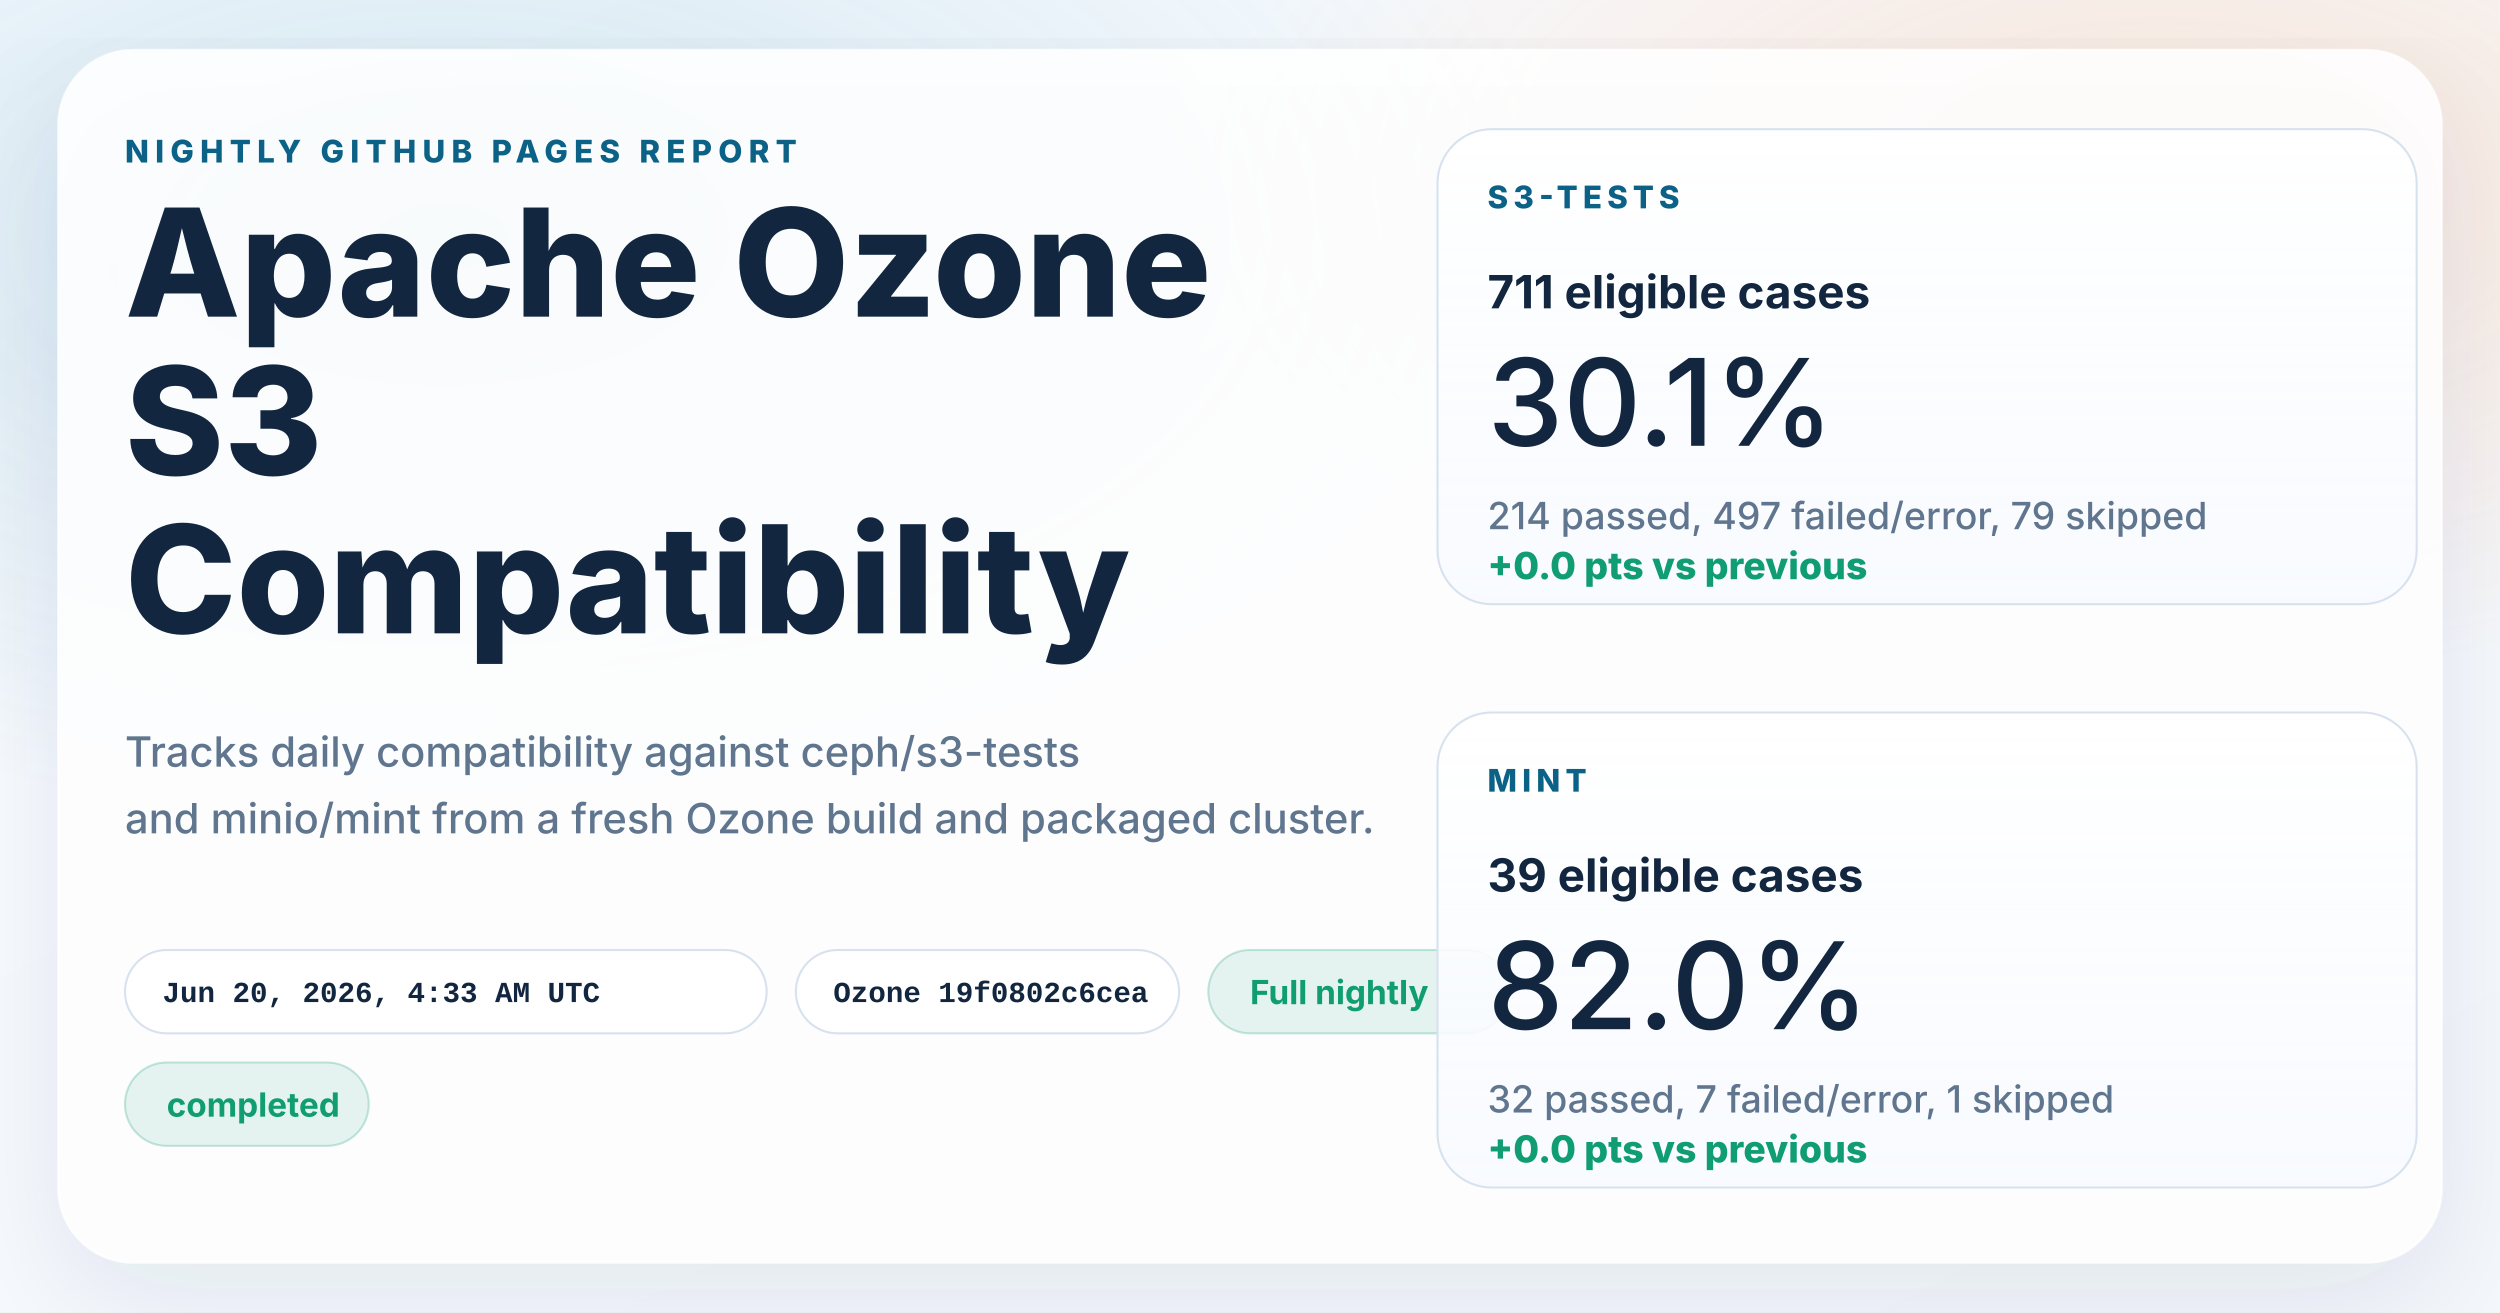
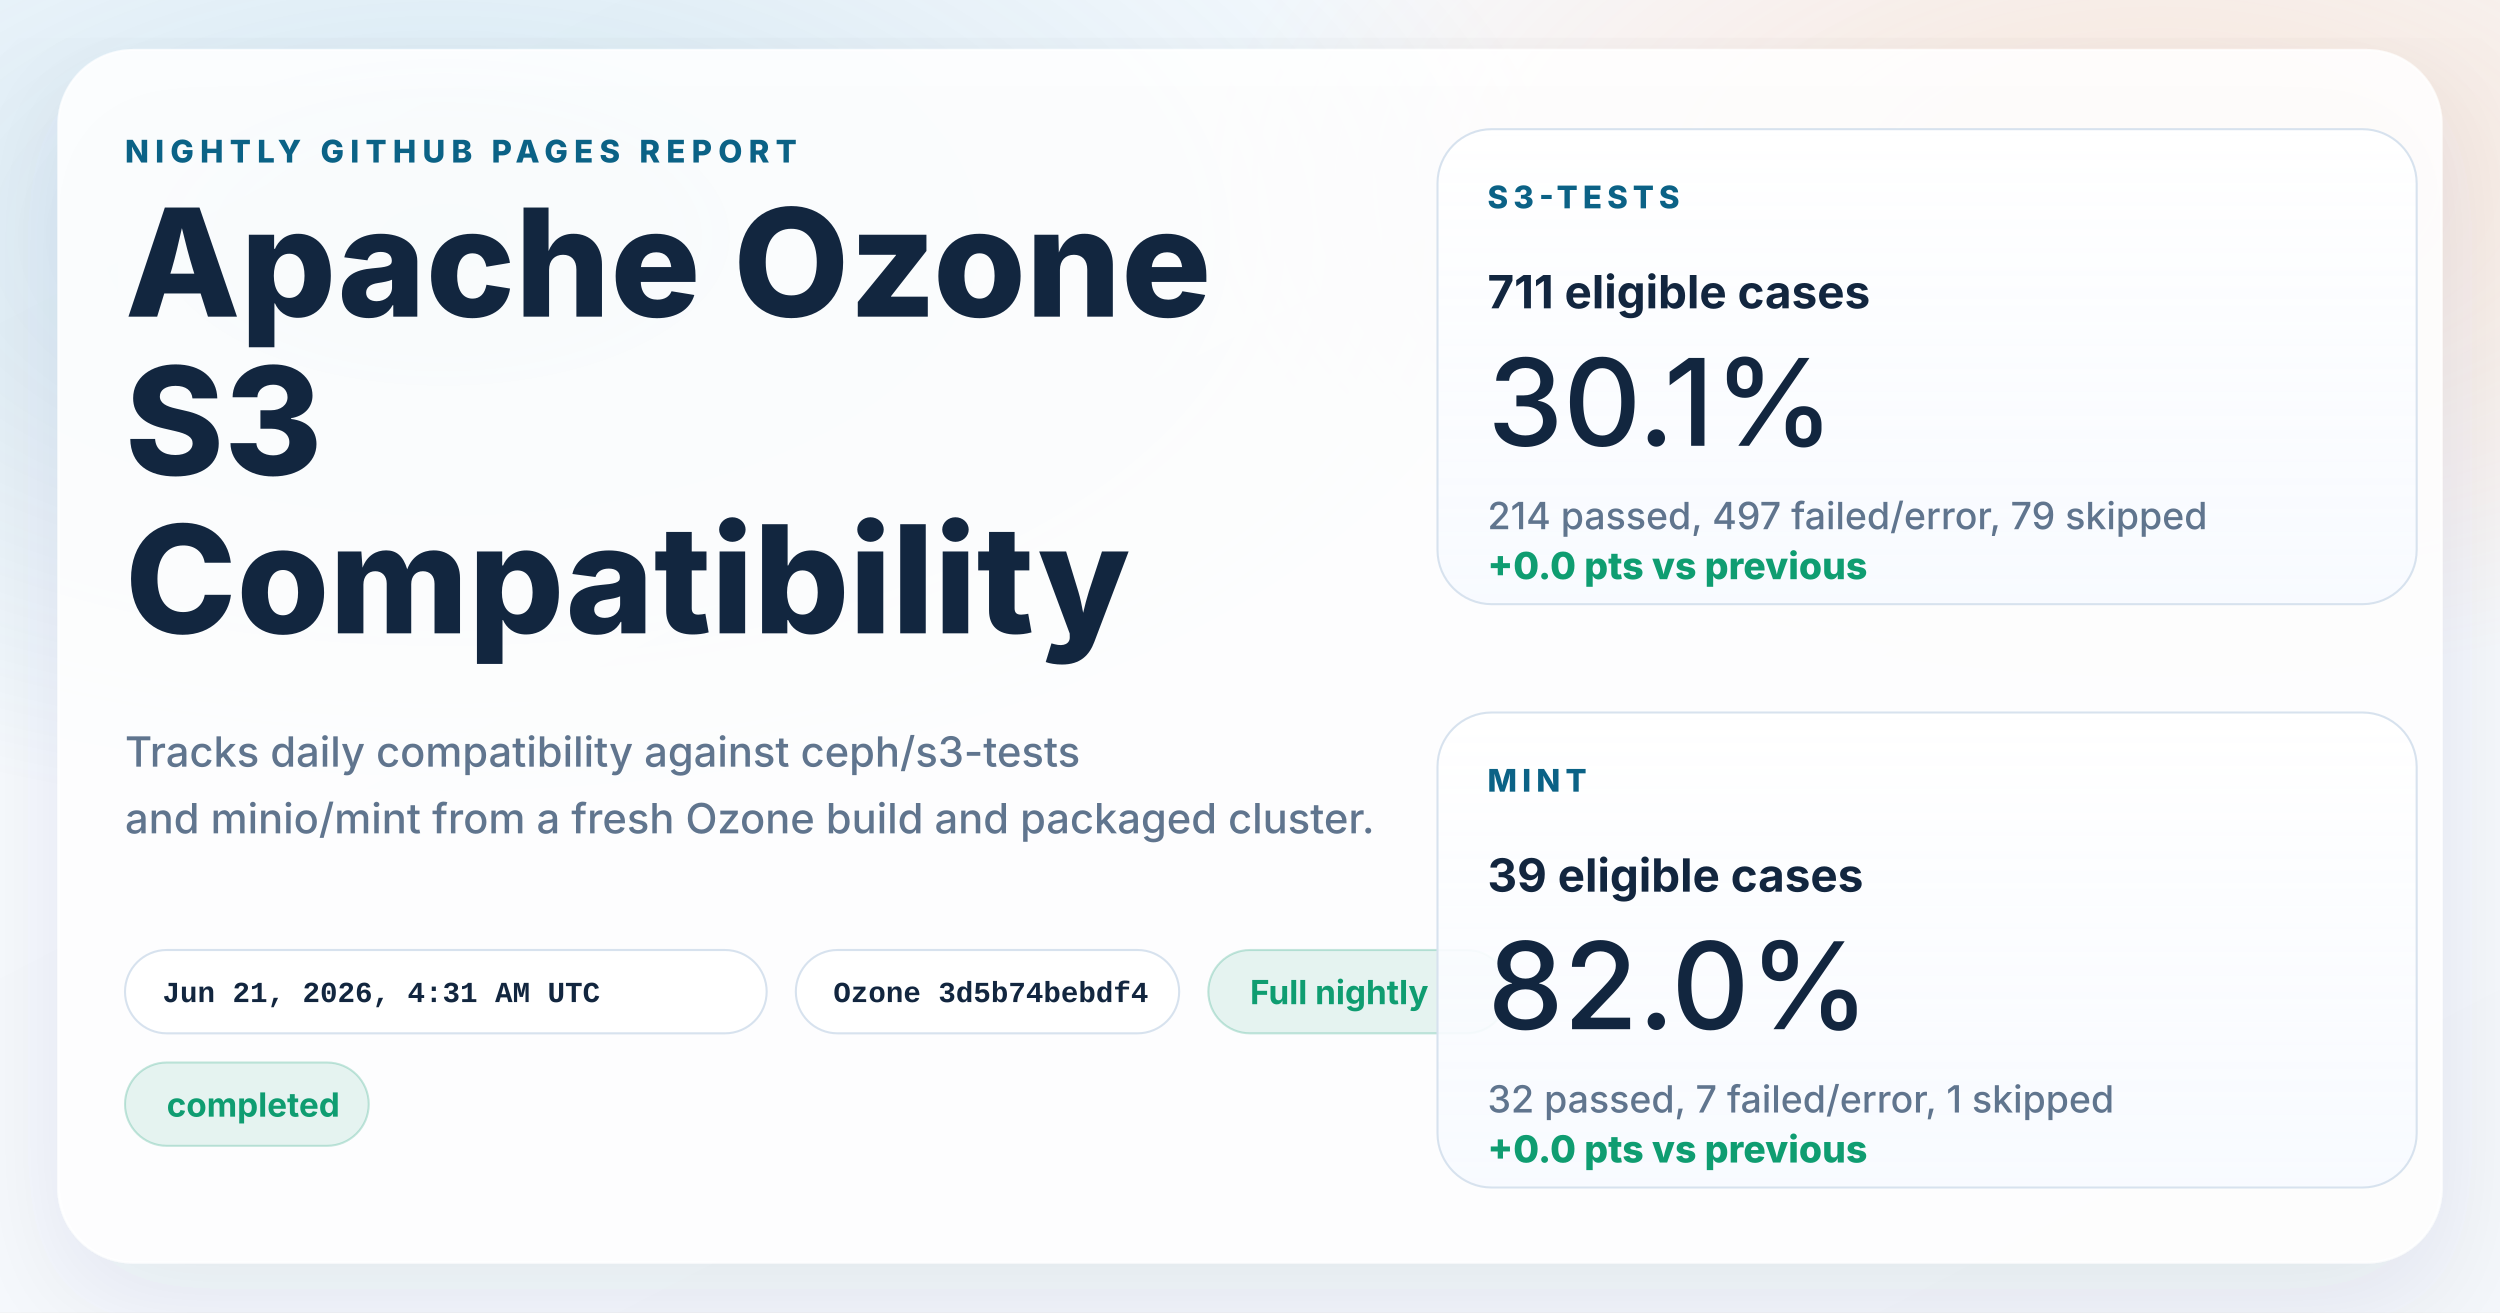
<svg xmlns="http://www.w3.org/2000/svg" width="1200" height="630" viewBox="0 0 1200 630" role="img" aria-labelledby="title desc">
  <defs>
    <linearGradient id="page" x1="0%" y1="0%" x2="100%" y2="100%">
      <stop offset="0%" stop-color="#f8fbff" />
      <stop offset="100%" stop-color="#f4f7fb" />
    </linearGradient>
    <radialGradient id="glowBlue" cx="18%" cy="18%" r="45%">
      <stop offset="0%" stop-color="#0d7fab" stop-opacity="0.16" />
      <stop offset="100%" stop-color="#0d7fab" stop-opacity="0" />
    </radialGradient>
    <radialGradient id="glowWarm" cx="86%" cy="14%" r="38%">
      <stop offset="0%" stop-color="#ff8a3d" stop-opacity="0.18" />
      <stop offset="100%" stop-color="#ff8a3d" stop-opacity="0" />
    </radialGradient>
    <linearGradient id="card" x1="0%" y1="0%" x2="0%" y2="100%">
      <stop offset="0%" stop-color="#ffffff" stop-opacity="0.96" />
      <stop offset="100%" stop-color="#f7faff" stop-opacity="0.88" />
    </linearGradient>
    <filter id="shadow" x="-10%" y="-10%" width="120%" height="120%">
      <feDropShadow dx="0" dy="18" stdDeviation="28" flood-color="#102d4c" flood-opacity="0.10" />
    </filter>
  </defs>
  <rect width="1200" height="630" fill="url(#page)" />
  <rect width="1200" height="630" fill="url(#glowBlue)" />
  <rect width="1200" height="630" fill="url(#glowWarm)" />
  <g filter="url(#shadow)">
    <rect x="28" y="24" width="1144" height="582" rx="36" fill="#ffffff" fill-opacity="0.86" stroke="#ffffff" stroke-opacity="0.75" />
  </g>
  <g font-family="system-ui, -apple-system, BlinkMacSystemFont, 'Segoe UI', sans-serif" fill="#12263f">
    <text x="60" y="78" font-size="15" font-weight="800" letter-spacing="3" fill="#0b6286">NIGHTLY GITHUB PAGES REPORT</text>
    <text x="60" y="152" font-size="72" font-weight="800">Apache Ozone</text>
    <text x="60" y="228" font-size="72" font-weight="800">S3</text>
    <text x="60" y="304" font-size="72" font-weight="800">Compatibility</text>
    <text x="60" y="368" font-size="20" font-weight="500" fill="#60758e">Tracks daily compatibility against ceph/s3-tests</text>
    <text x="60" y="400" font-size="20" font-weight="500" fill="#60758e">and minio/mint from a fresh Ozone build and packaged cluster.</text>
  </g>
  <g font-family="'SFMono-Regular', Consolas, 'Liberation Mono', monospace" font-size="14" font-weight="600">
    <g transform="translate(60 456)">
      <rect width="308" height="40" rx="20" fill="#ffffff" fill-opacity="0.94" stroke="#d7e2ee" />
-       <text x="18" y="25" fill="#12263f">Jun 20, 2026, 4:33 AM UTC</text>
+       <text x="18" y="25" fill="#12263f">Jun 21, 2026, 4:31 AM UTC</text>
    </g>
    <g transform="translate(382 456)">
      <rect width="184" height="40" rx="20" fill="#ffffff" fill-opacity="0.94" stroke="#d7e2ee" />
-       <text x="18" y="25" fill="#12263f">Ozone 19f0802c6cea</text>
+       <text x="18" y="25" fill="#12263f">Ozone 3d5b74bebdf4</text>
    </g>
  </g>
  <g font-family="system-ui, -apple-system, BlinkMacSystemFont, 'Segoe UI', sans-serif" font-size="16" font-weight="700">
    <g transform="translate(580 456)">
      <rect width="144" height="40" rx="20" fill="#0f9d71" fill-opacity="0.10" stroke="#0f9d71" stroke-opacity="0.24" />
      <text x="20" y="26" fill="#0f9d71">Full nightly</text>
    </g>
    <g transform="translate(60 510)">
      <rect width="117" height="40" rx="20" fill="#0f9d71" fill-opacity="0.10" stroke="#0f9d71" stroke-opacity="0.24" />
      <text x="20" y="26" fill="#0f9d71">completed</text>
    </g>
  </g>
  <g font-family="system-ui, -apple-system, BlinkMacSystemFont, 'Segoe UI', sans-serif" fill="#12263f">
    <g transform="translate(690 62)">
      <rect width="470" height="228" rx="26" fill="url(#card)" stroke="#d7e2ee" />
      <text x="24" y="38" font-size="15" font-weight="800" letter-spacing="2.5" fill="#0b6286">S3-TESTS</text>
      <text x="24" y="86" font-size="22" font-weight="700">711 eligible cases</text>
      <text x="24" y="152" font-size="58" font-weight="500">30.1%</text>
      <text x="24" y="192" font-size="18" font-weight="500" fill="#60758e">214 passed, 497 failed/error, 79 skipped</text>
      <text x="24" y="216" font-size="18" font-weight="800" fill="#0f9d71">+0.0 pts vs previous</text>
    </g>
    <g transform="translate(690 342)">
      <rect width="470" height="228" rx="26" fill="url(#card)" stroke="#d7e2ee" />
      <text x="24" y="38" font-size="15" font-weight="800" letter-spacing="2.5" fill="#0b6286">MINT</text>
      <text x="24" y="86" font-size="22" font-weight="700">39 eligible cases</text>
      <text x="24" y="152" font-size="58" font-weight="500">82.0%</text>
      <text x="24" y="192" font-size="18" font-weight="500" fill="#60758e">32 passed, 7 failed/error, 1 skipped</text>
      <text x="24" y="216" font-size="18" font-weight="800" fill="#0f9d71">+0.0 pts vs previous</text>
    </g>
  </g>
</svg>
